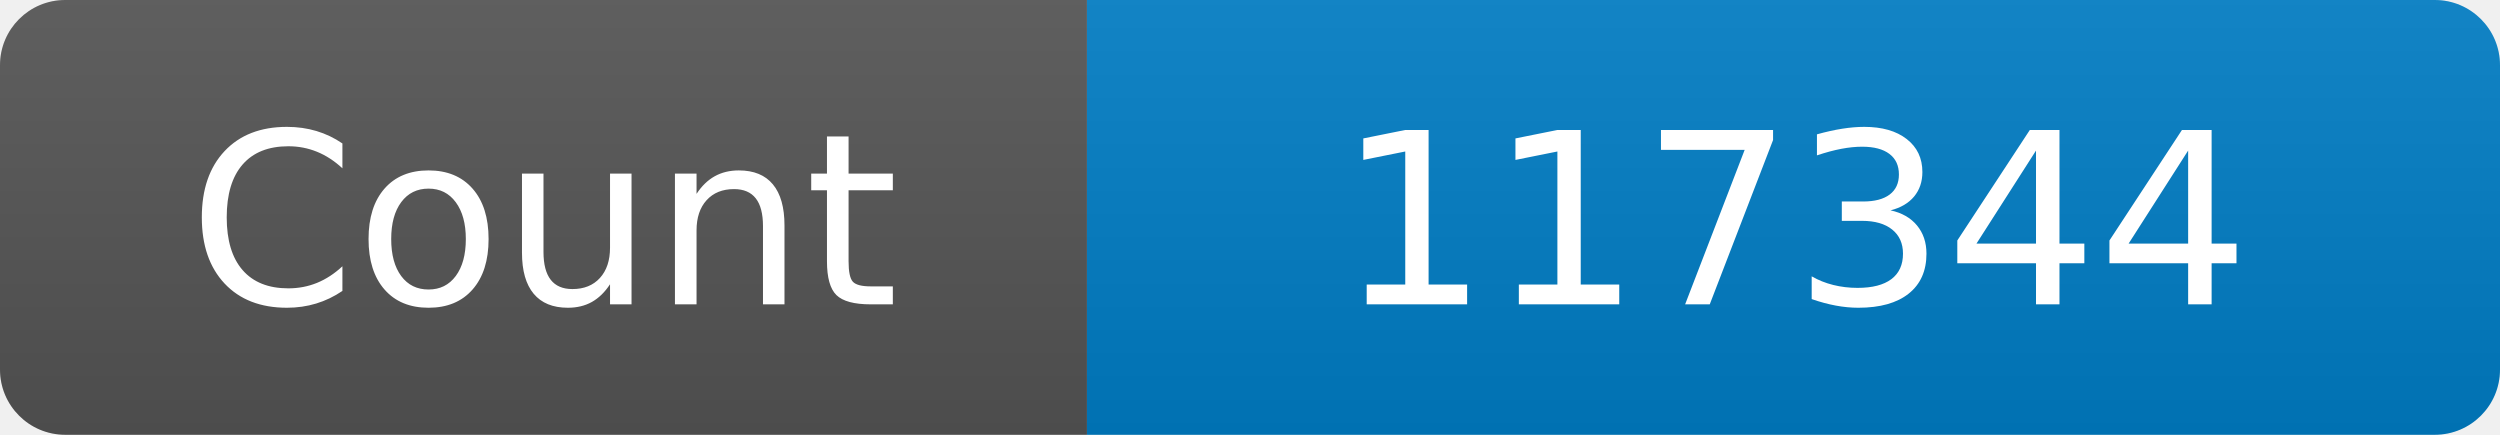
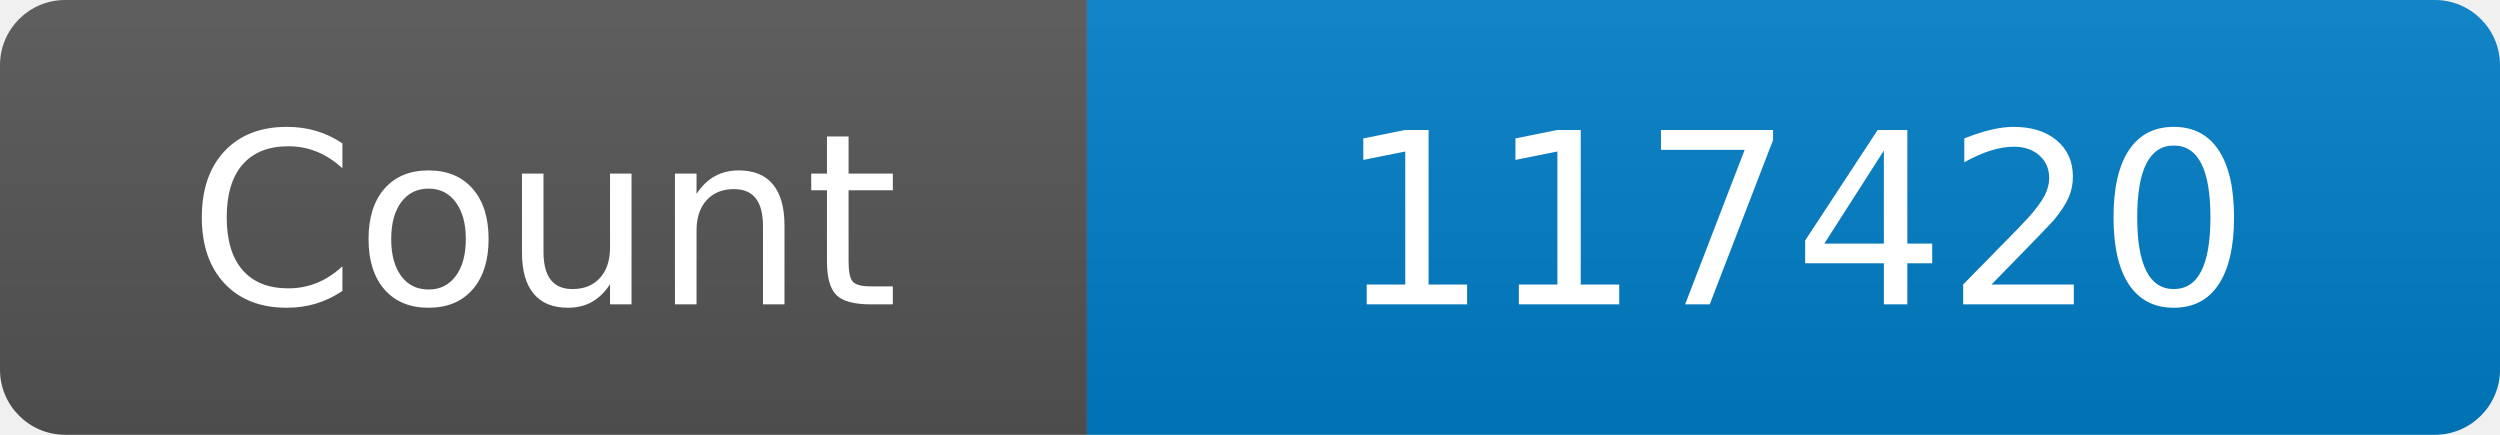
<svg xmlns="http://www.w3.org/2000/svg" width="115" height="20" role="img" aria-label="Maintained?: yes">
  <linearGradient id="s" x2="0" y2="100%">
    <stop offset="0" stop-color="#bbb" stop-opacity=".1" />
    <stop offset="1" stop-opacity=".1" />
  </linearGradient>
  <clipPath id="r">
    <rect width="115" height="20" rx="3" fill="#fff" />
  </clipPath>
  <g clip-path="url(#r)">
    <rect width="50" height="20" fill="#555" />
    <rect x="50" width="160" height="20" fill="#007ec6" />
    <rect width="115" height="20" fill="url(#s)" />
  </g>
  <g fill="#fff" text-anchor="middle" font-family="Verdana,Geneva,DejaVu Sans,sans-serif" font-size="110">
    <text x="250" y="140" transform="scale(.1)" fill="#fff">Count</text>
-     <text x="825" y="140" transform="scale(.1)" fill="#fff">117344</text>
+     <text x="825" y="140" transform="scale(.1)" fill="#fff">117420</text>
  </g>
</svg>
